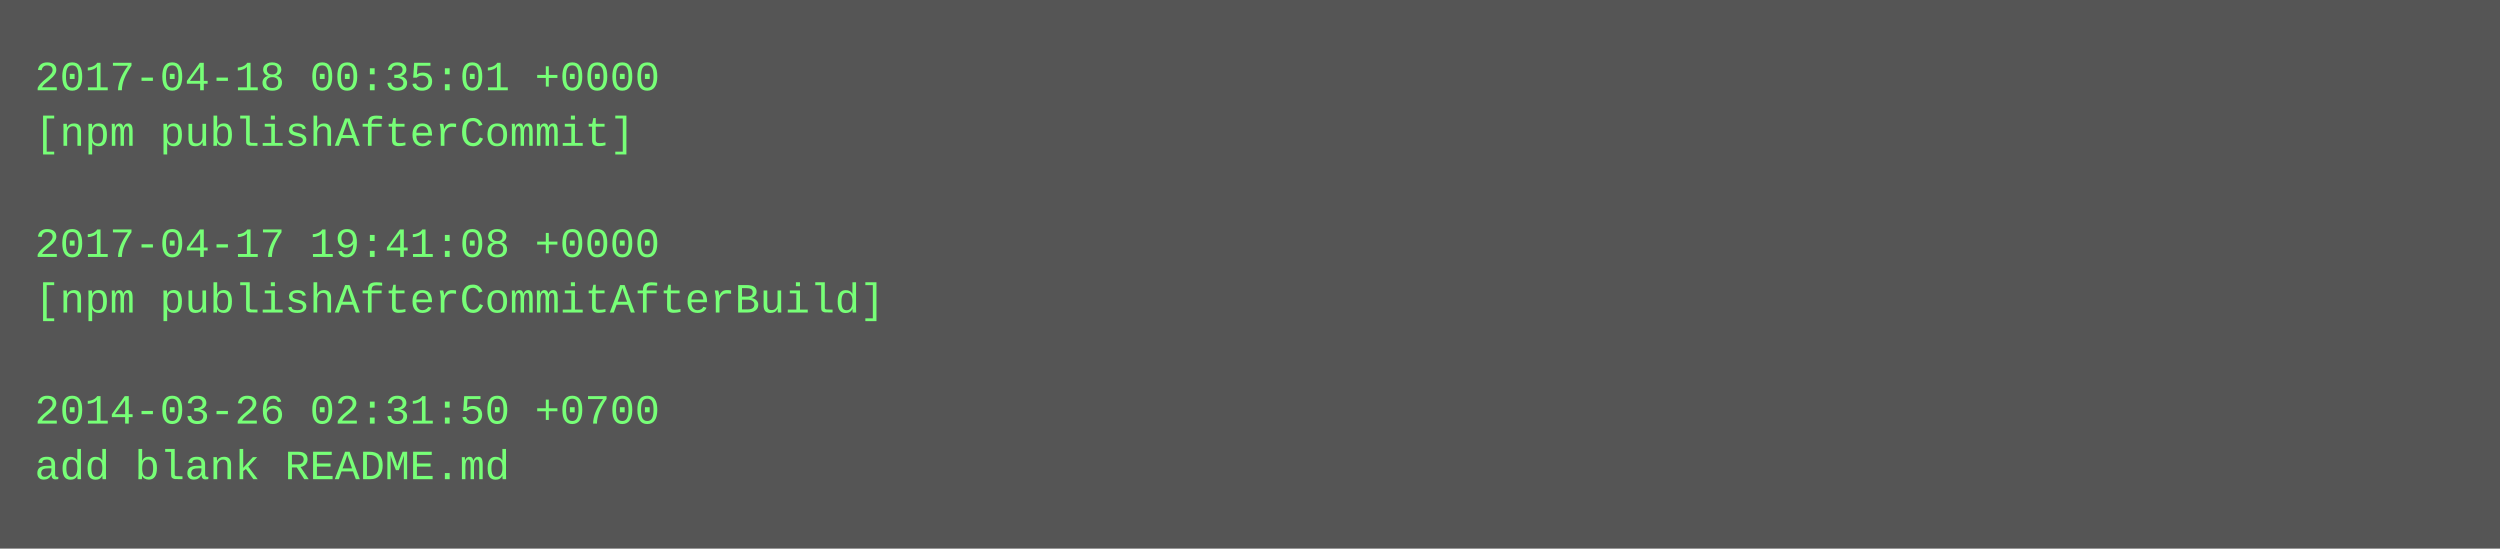
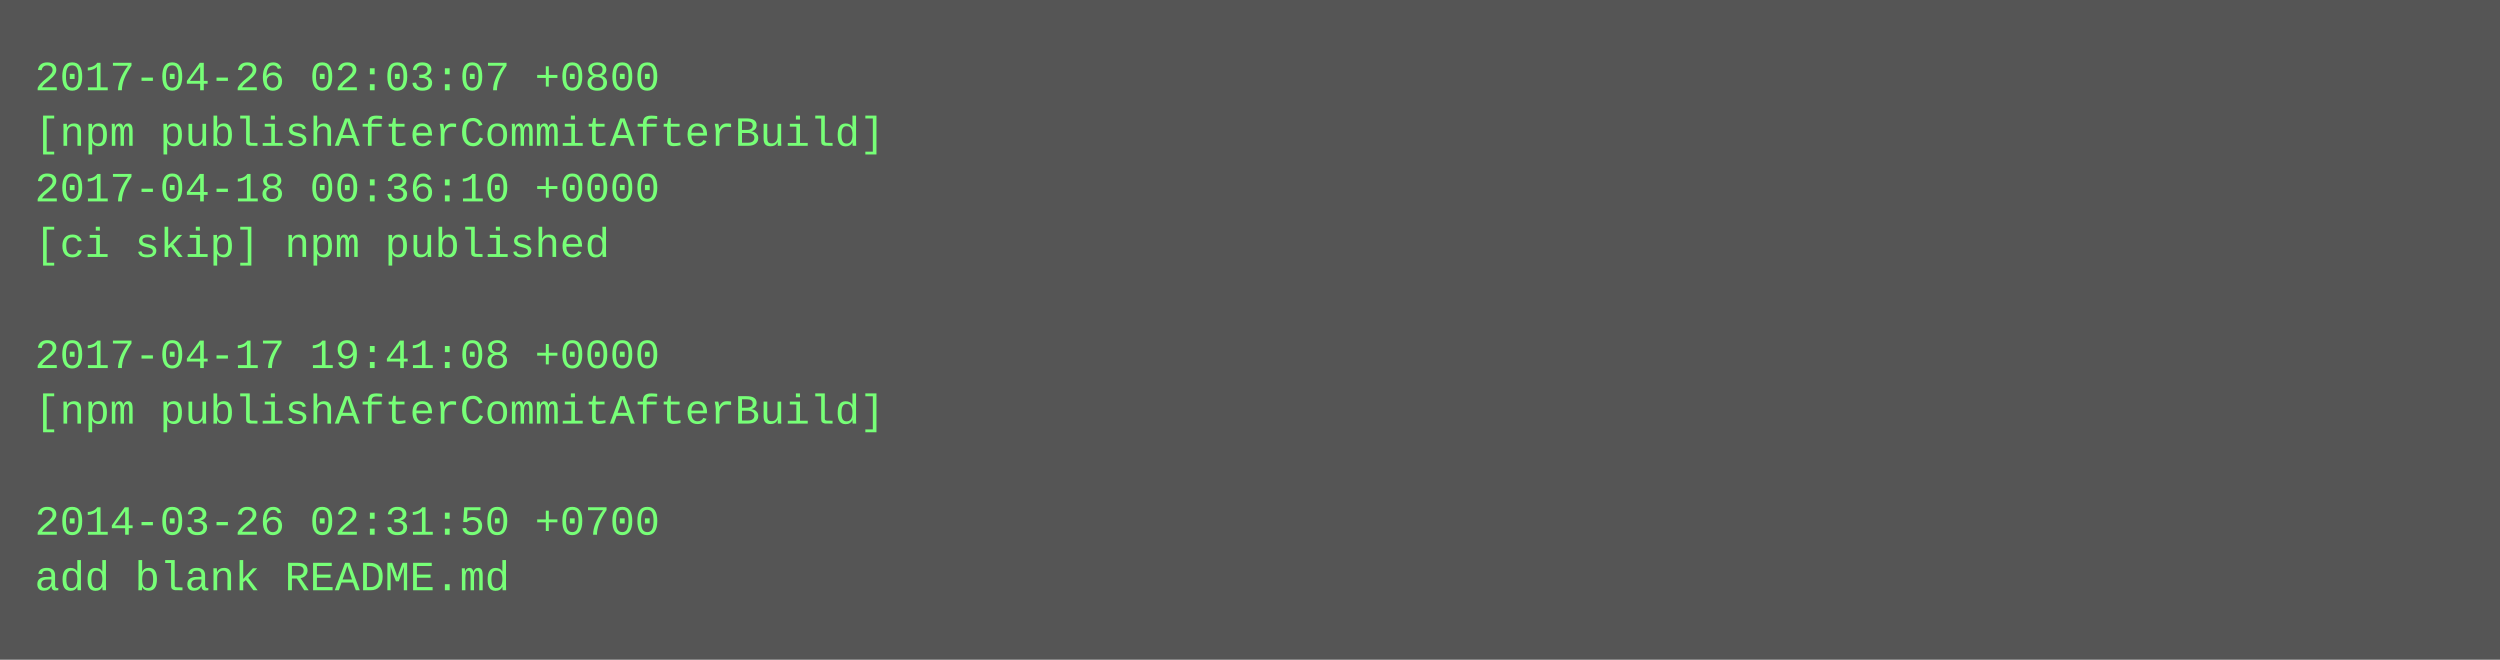
- <svg xmlns="http://www.w3.org/2000/svg" height="158" width="720">
-   <rect height="158" fill="#555" width="720" />
+ <svg xmlns="http://www.w3.org/2000/svg" height="190" width="720">
+   <rect height="190" fill="#555" width="720" />
  <text fill="#7f7" font-family="Courier New" font-size="12" xml:space="preserve">
-     <tspan x="10" y="26">2017-04-18 00:35:01 +0000</tspan>
-     <tspan x="10" y="42">[npm publishAfterCommit]</tspan>
-     <tspan x="10" y="58" />
-     <tspan x="10" y="74">2017-04-17 19:41:08 +0000</tspan>
-     <tspan x="10" y="90">[npm publishAfterCommitAfterBuild]</tspan>
-     <tspan x="10" y="106" />
-     <tspan x="10" y="122">2014-03-26 02:31:50 +0700</tspan>
-     <tspan x="10" y="138">add blank README.md</tspan>
+     <tspan x="10" y="26">2017-04-26 02:03:07 +0800</tspan>
+     <tspan x="10" y="42">[npm publishAfterCommitAfterBuild]</tspan>
+     <tspan x="10" y="58">2017-04-18 00:36:10 +0000</tspan>
+     <tspan x="10" y="74">[ci skip] npm published</tspan>
+     <tspan x="10" y="90" />
+     <tspan x="10" y="106">2017-04-17 19:41:08 +0000</tspan>
+     <tspan x="10" y="122">[npm publishAfterCommitAfterBuild]</tspan>
+     <tspan x="10" y="138" />
+     <tspan x="10" y="154">2014-03-26 02:31:50 +0700</tspan>
+     <tspan x="10" y="170">add blank README.md</tspan>
  </text>
</svg>
